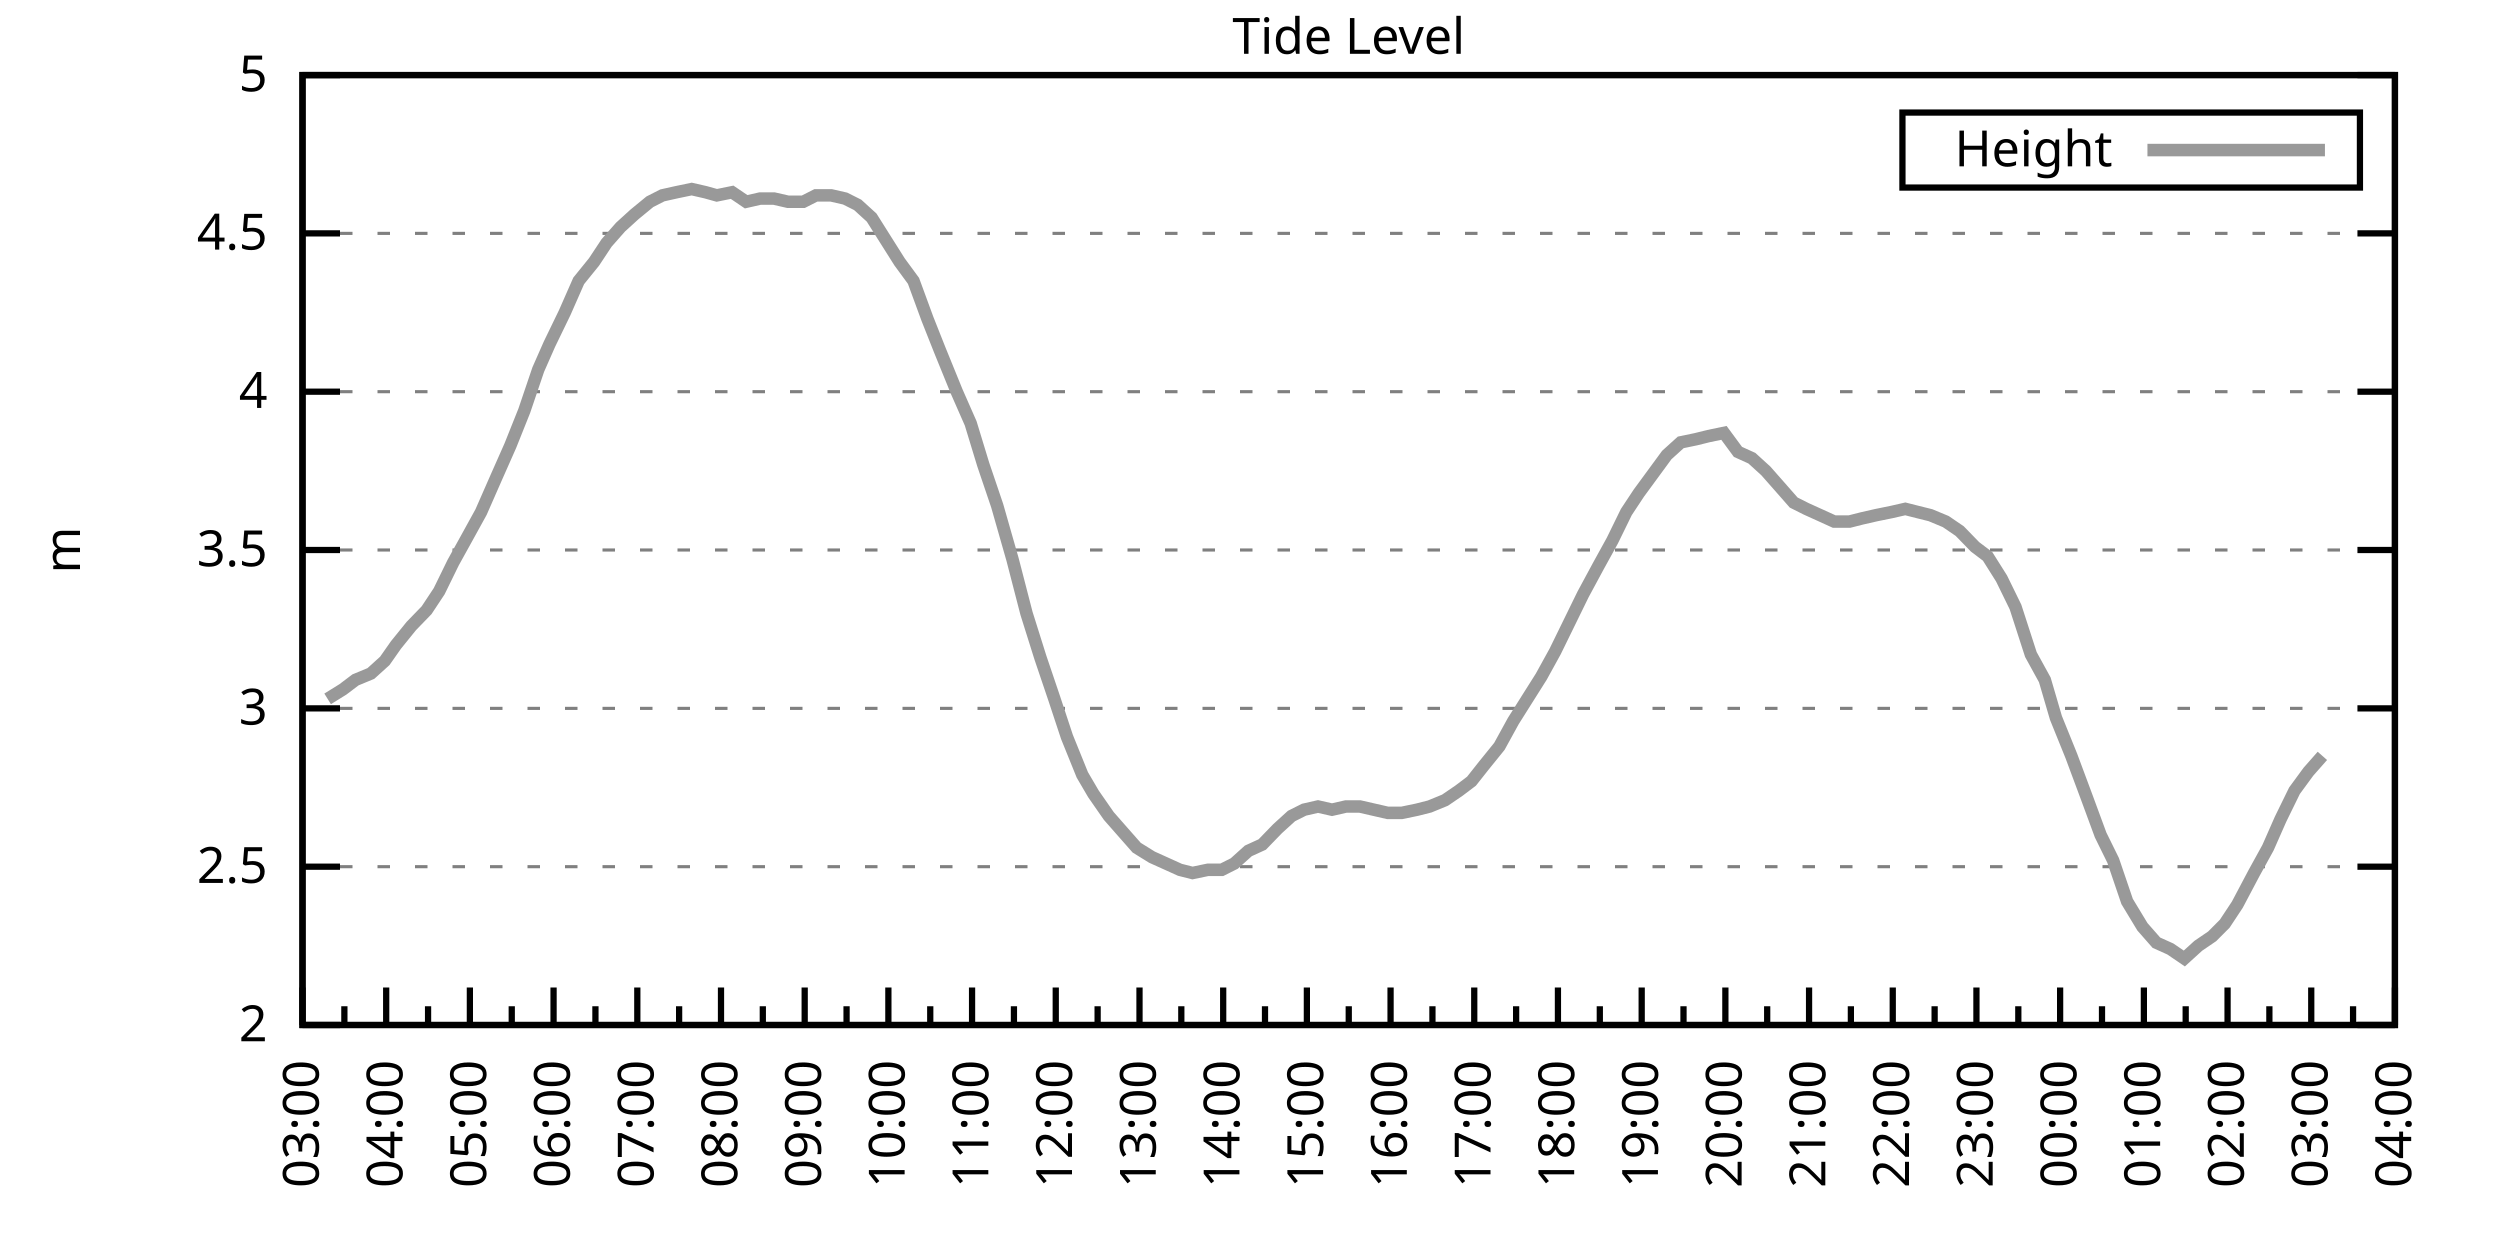
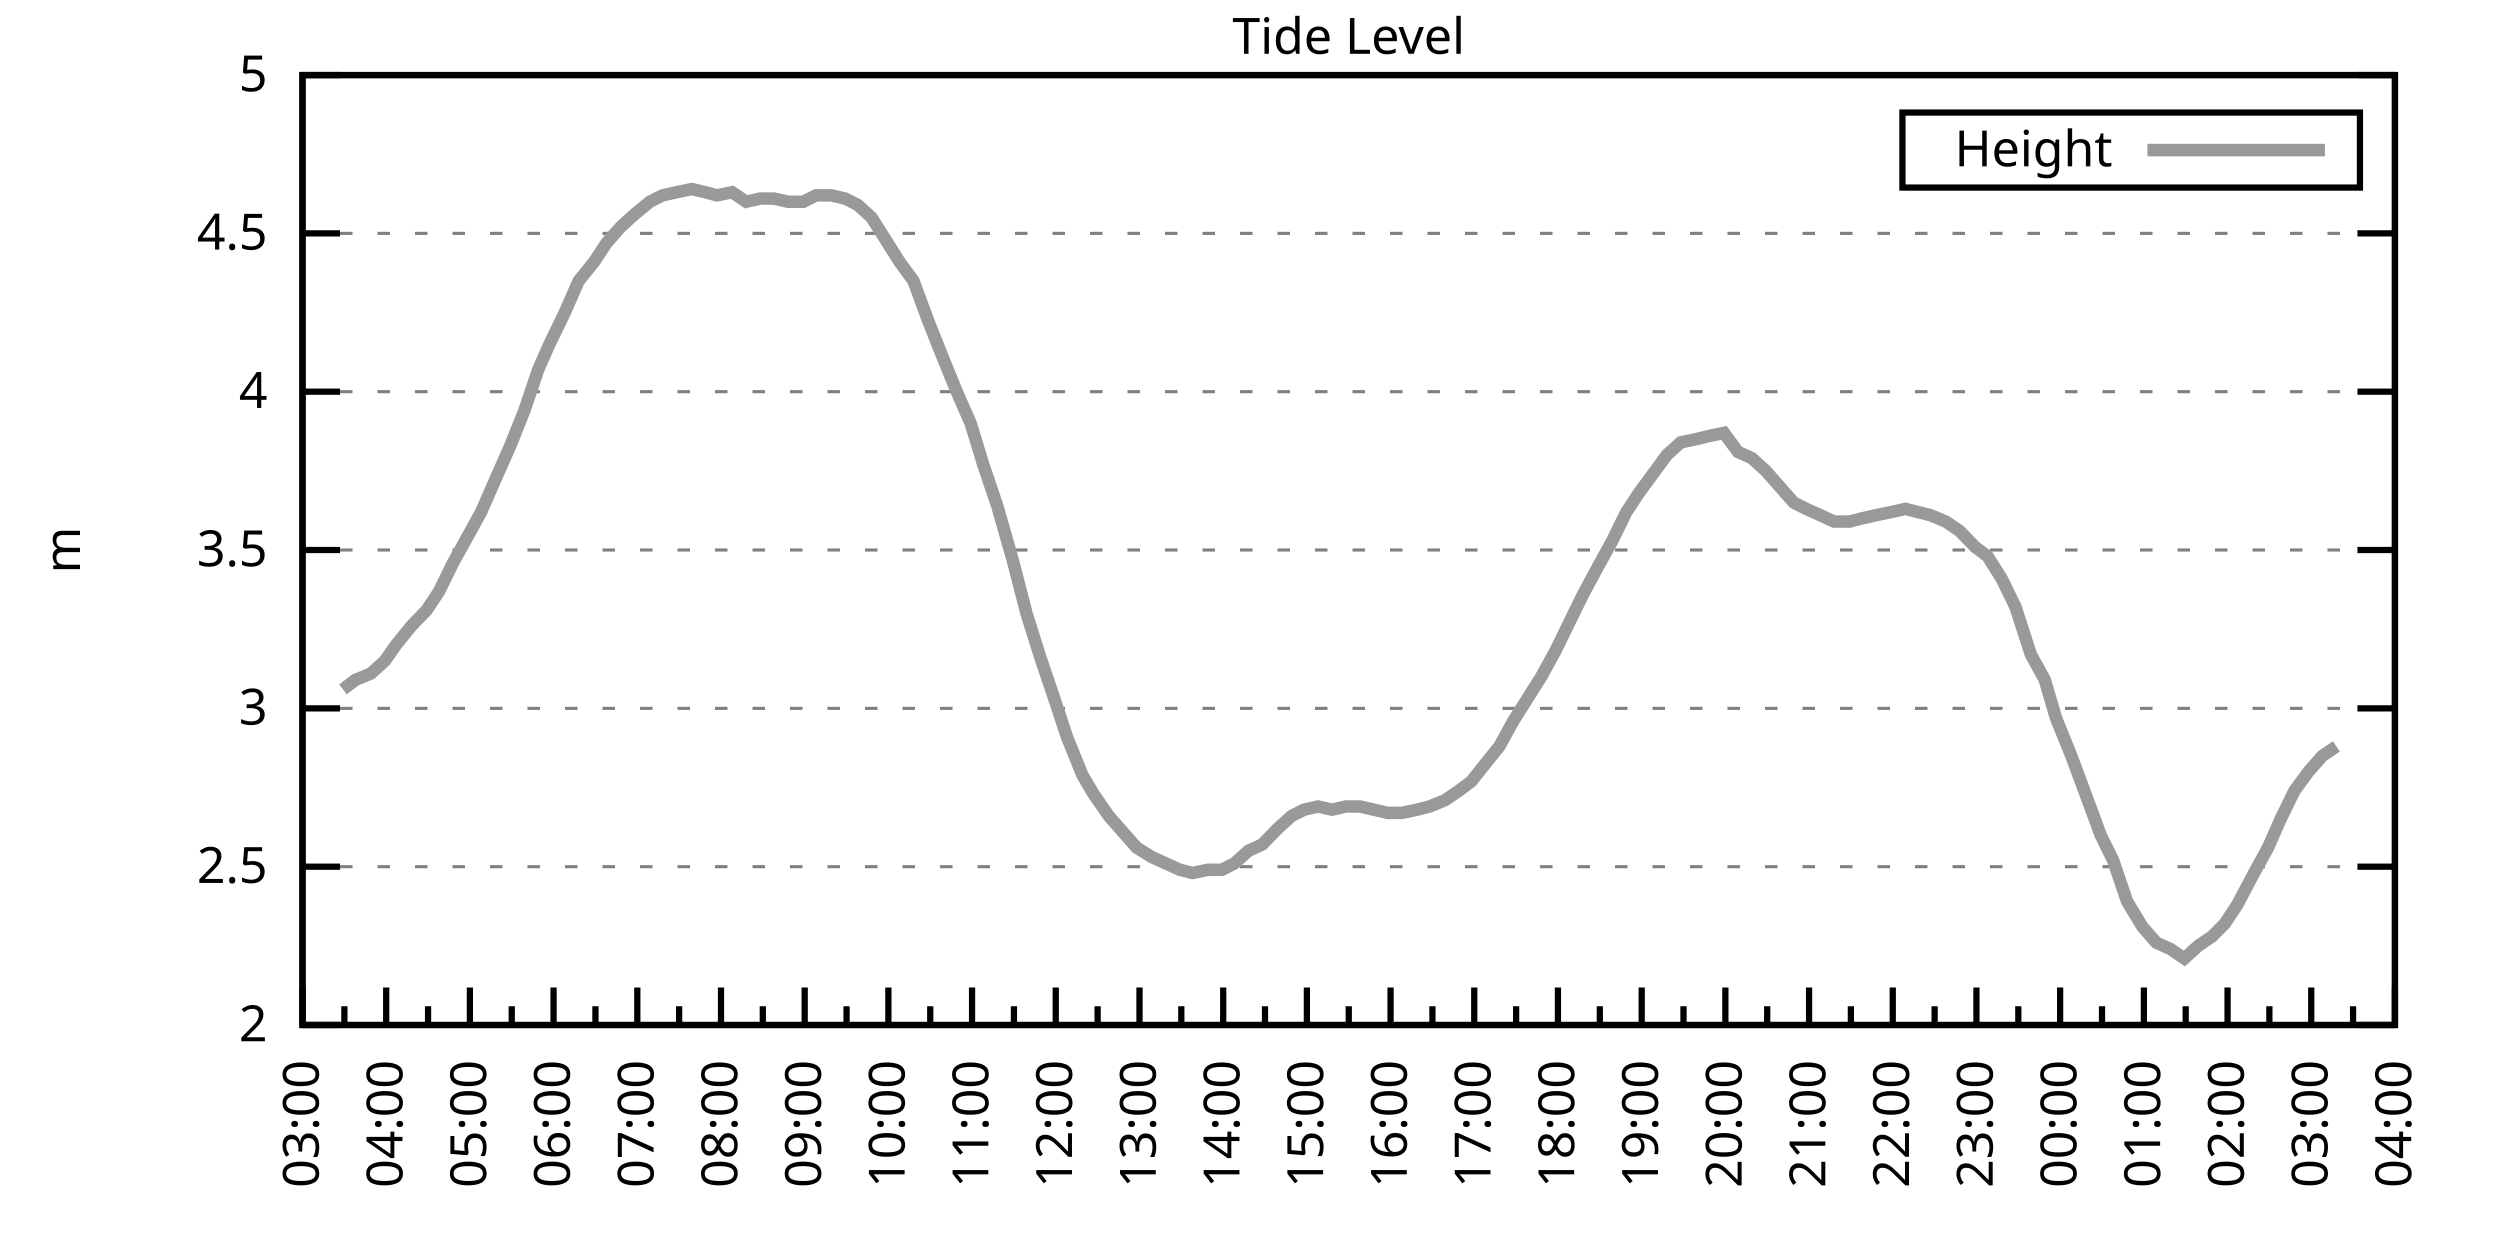
<svg xmlns="http://www.w3.org/2000/svg" xmlns:xlink="http://www.w3.org/1999/xlink" width="400" height="200" viewBox="0 0 400 200">
  <g id="gnuplot_canvas">
    <rect x="0" y="0" width="400" height="200" fill="none" />
    <defs>
      <circle id="gpDot" r="0.5" stroke-width="0.5" stroke="currentColor" />
      <path id="gpPt0" stroke-width="0.333" stroke="currentColor" d="M-1,0 h2 M0,-1 v2" />
      <path id="gpPt1" stroke-width="0.333" stroke="currentColor" d="M-1,-1 L1,1 M1,-1 L-1,1" />
      <path id="gpPt2" stroke-width="0.333" stroke="currentColor" d="M-1,0 L1,0 M0,-1 L0,1 M-1,-1 L1,1 M-1,1 L1,-1" />
      <rect id="gpPt3" stroke-width="0.333" stroke="currentColor" x="-1" y="-1" width="2" height="2" />
      <rect id="gpPt4" stroke-width="0.333" stroke="currentColor" fill="currentColor" x="-1" y="-1" width="2" height="2" />
      <circle id="gpPt5" stroke-width="0.333" stroke="currentColor" cx="0" cy="0" r="1" />
      <use xlink:href="#gpPt5" id="gpPt6" fill="currentColor" stroke="none" />
      <path id="gpPt7" stroke-width="0.333" stroke="currentColor" d="M0,-1.33 L-1.33,0.67 L1.33,0.67 z" />
      <use xlink:href="#gpPt7" id="gpPt8" fill="currentColor" stroke="none" />
      <use xlink:href="#gpPt7" id="gpPt9" stroke="currentColor" transform="rotate(180)" />
      <use xlink:href="#gpPt9" id="gpPt10" fill="currentColor" stroke="none" />
      <use xlink:href="#gpPt3" id="gpPt11" stroke="currentColor" transform="rotate(45)" />
      <use xlink:href="#gpPt11" id="gpPt12" fill="currentColor" stroke="none" />
      <path id="gpPt13" stroke-width="0.333" stroke="currentColor" d="M0,1.330 L1.265,0.411 L0.782,-1.067 L-0.782,-1.076 L-1.265,0.411 z" />
      <use xlink:href="#gpPt13" id="gpPt14" fill="currentColor" stroke="none" />
      <filter id="textbox" filterUnits="objectBoundingBox" x="0" y="0" height="1" width="1">
        <feFlood flood-color="white" flood-opacity="1" result="bgnd" />
        <feComposite in="SourceGraphic" in2="bgnd" operator="atop" />
      </filter>
      <filter id="greybox" filterUnits="objectBoundingBox" x="0" y="0" height="1" width="1">
        <feFlood flood-color="lightgrey" flood-opacity="1" result="grey" />
        <feComposite in="SourceGraphic" in2="grey" operator="atop" />
      </filter>
    </defs>
    <g fill="none" color="white" stroke="currentColor" stroke-width="1.00" stroke-linecap="butt" stroke-linejoin="miter">
</g>
    <g fill="none" color="black" stroke="currentColor" stroke-width="1.00" stroke-linecap="butt" stroke-linejoin="miter">
      <g stroke="none" shape-rendering="crispEdges">
        <polygon fill="rgb(255, 255, 255)" points="48.40,164.00 383.18,164.00 383.18,12.02 48.40,12.02 " />
      </g>
    </g>
    <g fill="none" color="black" stroke="currentColor" stroke-width="1.00" stroke-linecap="butt" stroke-linejoin="miter">
</g>
    <g fill="none" color="black" stroke="black" stroke-width="0.50" stroke-linecap="butt" stroke-linejoin="miter">
</g>
    <g fill="none" color="gray" stroke="currentColor" stroke-width="0.50" stroke-linecap="butt" stroke-linejoin="miter">
      <path stroke="gray" stroke-dasharray="2,4" class="gridline" d="M48.40,164.00 L383.19,164.00  " />
    </g>
    <g fill="none" color="gray" stroke="gray" stroke-width="1.00" stroke-linecap="butt" stroke-linejoin="miter">
</g>
    <g fill="none" color="black" stroke="currentColor" stroke-width="1.00" stroke-linecap="butt" stroke-linejoin="miter">
      <path stroke="black" d="M48.40,164.00 L54.40,164.00 M383.19,164.00 L377.19,164.00  " />
      <g transform="translate(42.80,166.60)" stroke="none" fill="black" font-family="Sans" font-size="8.00" text-anchor="end">
        <text>
          <tspan font-family="Sans"> 2</tspan>
        </text>
      </g>
    </g>
    <g fill="none" color="black" stroke="currentColor" stroke-width="1.00" stroke-linecap="butt" stroke-linejoin="miter">
</g>
    <g fill="none" color="black" stroke="black" stroke-width="0.50" stroke-linecap="butt" stroke-linejoin="miter">
</g>
    <g fill="none" color="gray" stroke="currentColor" stroke-width="0.50" stroke-linecap="butt" stroke-linejoin="miter">
      <path stroke="gray" stroke-dasharray="2,4" class="gridline" d="M48.40,138.67 L383.19,138.67  " />
    </g>
    <g fill="none" color="gray" stroke="gray" stroke-width="1.00" stroke-linecap="butt" stroke-linejoin="miter">
</g>
    <g fill="none" color="black" stroke="currentColor" stroke-width="1.00" stroke-linecap="butt" stroke-linejoin="miter">
      <path stroke="black" d="M48.40,138.67 L54.40,138.67 M383.19,138.67 L377.19,138.67  " />
      <g transform="translate(42.80,141.27)" stroke="none" fill="black" font-family="Sans" font-size="8.00" text-anchor="end">
        <text>
          <tspan font-family="Sans"> 2.5</tspan>
        </text>
      </g>
    </g>
    <g fill="none" color="black" stroke="currentColor" stroke-width="1.00" stroke-linecap="butt" stroke-linejoin="miter">
</g>
    <g fill="none" color="black" stroke="black" stroke-width="0.50" stroke-linecap="butt" stroke-linejoin="miter">
</g>
    <g fill="none" color="gray" stroke="currentColor" stroke-width="0.50" stroke-linecap="butt" stroke-linejoin="miter">
      <path stroke="gray" stroke-dasharray="2,4" class="gridline" d="M48.40,113.34 L383.19,113.34  " />
    </g>
    <g fill="none" color="gray" stroke="gray" stroke-width="1.00" stroke-linecap="butt" stroke-linejoin="miter">
</g>
    <g fill="none" color="black" stroke="currentColor" stroke-width="1.00" stroke-linecap="butt" stroke-linejoin="miter">
      <path stroke="black" d="M48.40,113.34 L54.40,113.34 M383.19,113.34 L377.19,113.34  " />
      <g transform="translate(42.80,115.94)" stroke="none" fill="black" font-family="Sans" font-size="8.00" text-anchor="end">
        <text>
          <tspan font-family="Sans"> 3</tspan>
        </text>
      </g>
    </g>
    <g fill="none" color="black" stroke="currentColor" stroke-width="1.00" stroke-linecap="butt" stroke-linejoin="miter">
</g>
    <g fill="none" color="black" stroke="black" stroke-width="0.50" stroke-linecap="butt" stroke-linejoin="miter">
</g>
    <g fill="none" color="gray" stroke="currentColor" stroke-width="0.50" stroke-linecap="butt" stroke-linejoin="miter">
      <path stroke="gray" stroke-dasharray="2,4" class="gridline" d="M48.40,88.00 L383.19,88.00  " />
    </g>
    <g fill="none" color="gray" stroke="gray" stroke-width="1.00" stroke-linecap="butt" stroke-linejoin="miter">
</g>
    <g fill="none" color="black" stroke="currentColor" stroke-width="1.00" stroke-linecap="butt" stroke-linejoin="miter">
      <path stroke="black" d="M48.40,88.00 L54.40,88.00 M383.19,88.00 L377.19,88.00  " />
      <g transform="translate(42.80,90.60)" stroke="none" fill="black" font-family="Sans" font-size="8.00" text-anchor="end">
        <text>
          <tspan font-family="Sans"> 3.5</tspan>
        </text>
      </g>
    </g>
    <g fill="none" color="black" stroke="currentColor" stroke-width="1.00" stroke-linecap="butt" stroke-linejoin="miter">
</g>
    <g fill="none" color="black" stroke="black" stroke-width="0.50" stroke-linecap="butt" stroke-linejoin="miter">
</g>
    <g fill="none" color="gray" stroke="currentColor" stroke-width="0.50" stroke-linecap="butt" stroke-linejoin="miter">
      <path stroke="gray" stroke-dasharray="2,4" class="gridline" d="M48.40,62.67 L383.19,62.67  " />
    </g>
    <g fill="none" color="gray" stroke="gray" stroke-width="1.00" stroke-linecap="butt" stroke-linejoin="miter">
</g>
    <g fill="none" color="black" stroke="currentColor" stroke-width="1.00" stroke-linecap="butt" stroke-linejoin="miter">
      <path stroke="black" d="M48.40,62.67 L54.40,62.67 M383.19,62.67 L377.19,62.67  " />
      <g transform="translate(42.80,65.27)" stroke="none" fill="black" font-family="Sans" font-size="8.00" text-anchor="end">
        <text>
          <tspan font-family="Sans"> 4</tspan>
        </text>
      </g>
    </g>
    <g fill="none" color="black" stroke="currentColor" stroke-width="1.00" stroke-linecap="butt" stroke-linejoin="miter">
</g>
    <g fill="none" color="black" stroke="black" stroke-width="0.50" stroke-linecap="butt" stroke-linejoin="miter">
</g>
    <g fill="none" color="gray" stroke="currentColor" stroke-width="0.50" stroke-linecap="butt" stroke-linejoin="miter">
      <path stroke="gray" stroke-dasharray="2,4" class="gridline" d="M48.40,37.34 L383.19,37.34  " />
    </g>
    <g fill="none" color="gray" stroke="gray" stroke-width="1.00" stroke-linecap="butt" stroke-linejoin="miter">
</g>
    <g fill="none" color="black" stroke="currentColor" stroke-width="1.00" stroke-linecap="butt" stroke-linejoin="miter">
      <path stroke="black" d="M48.40,37.34 L54.40,37.34 M383.19,37.34 L377.19,37.34  " />
      <g transform="translate(42.80,39.94)" stroke="none" fill="black" font-family="Sans" font-size="8.00" text-anchor="end">
        <text>
          <tspan font-family="Sans"> 4.5</tspan>
        </text>
      </g>
    </g>
    <g fill="none" color="black" stroke="currentColor" stroke-width="1.00" stroke-linecap="butt" stroke-linejoin="miter">
</g>
    <g fill="none" color="black" stroke="black" stroke-width="0.50" stroke-linecap="butt" stroke-linejoin="miter">
</g>
    <g fill="none" color="gray" stroke="currentColor" stroke-width="0.50" stroke-linecap="butt" stroke-linejoin="miter">
      <path stroke="gray" stroke-dasharray="2,4" class="gridline" d="M48.40,12.01 L383.19,12.01  " />
    </g>
    <g fill="none" color="gray" stroke="gray" stroke-width="1.00" stroke-linecap="butt" stroke-linejoin="miter">
</g>
    <g fill="none" color="black" stroke="currentColor" stroke-width="1.00" stroke-linecap="butt" stroke-linejoin="miter">
      <path stroke="black" d="M48.40,12.01 L54.40,12.01 M383.19,12.01 L377.19,12.01  " />
      <g transform="translate(42.80,14.61)" stroke="none" fill="black" font-family="Sans" font-size="8.00" text-anchor="end">
        <text>
          <tspan font-family="Sans"> 5</tspan>
        </text>
      </g>
    </g>
    <g fill="none" color="black" stroke="currentColor" stroke-width="1.00" stroke-linecap="butt" stroke-linejoin="miter">
      <path stroke="black" d="M48.40,164.00 L48.40,158.00  " />
      <g transform="translate(51.00,169.60) rotate(270)" stroke="none" fill="black" font-family="Sans" font-size="8.00" text-anchor="end">
        <text>
          <tspan font-family="Sans">03:00</tspan>
        </text>
      </g>
    </g>
    <g fill="none" color="black" stroke="currentColor" stroke-width="1.00" stroke-linecap="butt" stroke-linejoin="miter">
      <path stroke="black" d="M55.10,164.00 L55.10,161.00 M61.79,164.00 L61.79,158.00  " />
      <g transform="translate(64.39,169.60) rotate(270)" stroke="none" fill="black" font-family="Sans" font-size="8.00" text-anchor="end">
        <text>
          <tspan font-family="Sans">04:00</tspan>
        </text>
      </g>
    </g>
    <g fill="none" color="black" stroke="currentColor" stroke-width="1.00" stroke-linecap="butt" stroke-linejoin="miter">
      <path stroke="black" d="M68.49,164.00 L68.49,161.00 M75.18,164.00 L75.18,158.00  " />
      <g transform="translate(77.78,169.60) rotate(270)" stroke="none" fill="black" font-family="Sans" font-size="8.00" text-anchor="end">
        <text>
          <tspan font-family="Sans">05:00</tspan>
        </text>
      </g>
    </g>
    <g fill="none" color="black" stroke="currentColor" stroke-width="1.00" stroke-linecap="butt" stroke-linejoin="miter">
      <path stroke="black" d="M81.88,164.00 L81.88,161.00 M88.57,164.00 L88.57,158.00  " />
      <g transform="translate(91.17,169.60) rotate(270)" stroke="none" fill="black" font-family="Sans" font-size="8.00" text-anchor="end">
        <text>
          <tspan font-family="Sans">06:00</tspan>
        </text>
      </g>
    </g>
    <g fill="none" color="black" stroke="currentColor" stroke-width="1.00" stroke-linecap="butt" stroke-linejoin="miter">
      <path stroke="black" d="M95.27,164.00 L95.27,161.00 M101.97,164.00 L101.97,158.00  " />
      <g transform="translate(104.57,169.60) rotate(270)" stroke="none" fill="black" font-family="Sans" font-size="8.00" text-anchor="end">
        <text>
          <tspan font-family="Sans">07:00</tspan>
        </text>
      </g>
    </g>
    <g fill="none" color="black" stroke="currentColor" stroke-width="1.00" stroke-linecap="butt" stroke-linejoin="miter">
      <path stroke="black" d="M108.66,164.00 L108.66,161.00 M115.36,164.00 L115.36,158.00  " />
      <g transform="translate(117.96,169.60) rotate(270)" stroke="none" fill="black" font-family="Sans" font-size="8.00" text-anchor="end">
        <text>
          <tspan font-family="Sans">08:00</tspan>
        </text>
      </g>
    </g>
    <g fill="none" color="black" stroke="currentColor" stroke-width="1.00" stroke-linecap="butt" stroke-linejoin="miter">
      <path stroke="black" d="M122.05,164.00 L122.05,161.00 M128.75,164.00 L128.75,158.00  " />
      <g transform="translate(131.35,169.60) rotate(270)" stroke="none" fill="black" font-family="Sans" font-size="8.00" text-anchor="end">
        <text>
          <tspan font-family="Sans">09:00</tspan>
        </text>
      </g>
    </g>
    <g fill="none" color="black" stroke="currentColor" stroke-width="1.00" stroke-linecap="butt" stroke-linejoin="miter">
      <path stroke="black" d="M135.45,164.00 L135.45,161.00 M142.14,164.00 L142.14,158.00  " />
      <g transform="translate(144.74,169.60) rotate(270)" stroke="none" fill="black" font-family="Sans" font-size="8.00" text-anchor="end">
        <text>
          <tspan font-family="Sans">10:00</tspan>
        </text>
      </g>
    </g>
    <g fill="none" color="black" stroke="currentColor" stroke-width="1.00" stroke-linecap="butt" stroke-linejoin="miter">
      <path stroke="black" d="M148.84,164.00 L148.84,161.00 M155.53,164.00 L155.53,158.00  " />
      <g transform="translate(158.13,169.60) rotate(270)" stroke="none" fill="black" font-family="Sans" font-size="8.00" text-anchor="end">
        <text>
          <tspan font-family="Sans">11:00</tspan>
        </text>
      </g>
    </g>
    <g fill="none" color="black" stroke="currentColor" stroke-width="1.00" stroke-linecap="butt" stroke-linejoin="miter">
      <path stroke="black" d="M162.23,164.00 L162.23,161.00 M168.92,164.00 L168.92,158.00  " />
      <g transform="translate(171.52,169.60) rotate(270)" stroke="none" fill="black" font-family="Sans" font-size="8.00" text-anchor="end">
        <text>
          <tspan font-family="Sans">12:00</tspan>
        </text>
      </g>
    </g>
    <g fill="none" color="black" stroke="currentColor" stroke-width="1.00" stroke-linecap="butt" stroke-linejoin="miter">
      <path stroke="black" d="M175.62,164.00 L175.62,161.00 M182.32,164.00 L182.32,158.00  " />
      <g transform="translate(184.92,169.60) rotate(270)" stroke="none" fill="black" font-family="Sans" font-size="8.00" text-anchor="end">
        <text>
          <tspan font-family="Sans">13:00</tspan>
        </text>
      </g>
    </g>
    <g fill="none" color="black" stroke="currentColor" stroke-width="1.00" stroke-linecap="butt" stroke-linejoin="miter">
      <path stroke="black" d="M189.01,164.00 L189.01,161.00 M195.71,164.00 L195.71,158.00  " />
      <g transform="translate(198.31,169.60) rotate(270)" stroke="none" fill="black" font-family="Sans" font-size="8.00" text-anchor="end">
        <text>
          <tspan font-family="Sans">14:00</tspan>
        </text>
      </g>
    </g>
    <g fill="none" color="black" stroke="currentColor" stroke-width="1.00" stroke-linecap="butt" stroke-linejoin="miter">
      <path stroke="black" d="M202.40,164.00 L202.40,161.00 M209.10,164.00 L209.10,158.00  " />
      <g transform="translate(211.70,169.60) rotate(270)" stroke="none" fill="black" font-family="Sans" font-size="8.00" text-anchor="end">
        <text>
          <tspan font-family="Sans">15:00</tspan>
        </text>
      </g>
    </g>
    <g fill="none" color="black" stroke="currentColor" stroke-width="1.00" stroke-linecap="butt" stroke-linejoin="miter">
      <path stroke="black" d="M215.80,164.00 L215.80,161.00 M222.49,164.00 L222.49,158.00  " />
      <g transform="translate(225.09,169.60) rotate(270)" stroke="none" fill="black" font-family="Sans" font-size="8.00" text-anchor="end">
        <text>
          <tspan font-family="Sans">16:00</tspan>
        </text>
      </g>
    </g>
    <g fill="none" color="black" stroke="currentColor" stroke-width="1.00" stroke-linecap="butt" stroke-linejoin="miter">
      <path stroke="black" d="M229.19,164.00 L229.19,161.00 M235.88,164.00 L235.88,158.00  " />
      <g transform="translate(238.48,169.60) rotate(270)" stroke="none" fill="black" font-family="Sans" font-size="8.00" text-anchor="end">
        <text>
          <tspan font-family="Sans">17:00</tspan>
        </text>
      </g>
    </g>
    <g fill="none" color="black" stroke="currentColor" stroke-width="1.00" stroke-linecap="butt" stroke-linejoin="miter">
      <path stroke="black" d="M242.58,164.00 L242.58,161.00 M249.27,164.00 L249.27,158.00  " />
      <g transform="translate(251.87,169.60) rotate(270)" stroke="none" fill="black" font-family="Sans" font-size="8.00" text-anchor="end">
        <text>
          <tspan font-family="Sans">18:00</tspan>
        </text>
      </g>
    </g>
    <g fill="none" color="black" stroke="currentColor" stroke-width="1.00" stroke-linecap="butt" stroke-linejoin="miter">
      <path stroke="black" d="M255.97,164.00 L255.97,161.00 M262.67,164.00 L262.67,158.00  " />
      <g transform="translate(265.27,169.60) rotate(270)" stroke="none" fill="black" font-family="Sans" font-size="8.00" text-anchor="end">
        <text>
          <tspan font-family="Sans">19:00</tspan>
        </text>
      </g>
    </g>
    <g fill="none" color="black" stroke="currentColor" stroke-width="1.00" stroke-linecap="butt" stroke-linejoin="miter">
      <path stroke="black" d="M269.36,164.00 L269.36,161.00 M276.06,164.00 L276.06,158.00  " />
      <g transform="translate(278.66,169.60) rotate(270)" stroke="none" fill="black" font-family="Sans" font-size="8.00" text-anchor="end">
        <text>
          <tspan font-family="Sans">20:00</tspan>
        </text>
      </g>
    </g>
    <g fill="none" color="black" stroke="currentColor" stroke-width="1.00" stroke-linecap="butt" stroke-linejoin="miter">
      <path stroke="black" d="M282.75,164.00 L282.75,161.00 M289.45,164.00 L289.45,158.00  " />
      <g transform="translate(292.05,169.60) rotate(270)" stroke="none" fill="black" font-family="Sans" font-size="8.00" text-anchor="end">
        <text>
          <tspan font-family="Sans">21:00</tspan>
        </text>
      </g>
    </g>
    <g fill="none" color="black" stroke="currentColor" stroke-width="1.00" stroke-linecap="butt" stroke-linejoin="miter">
      <path stroke="black" d="M296.14,164.00 L296.14,161.00 M302.84,164.00 L302.84,158.00  " />
      <g transform="translate(305.44,169.60) rotate(270)" stroke="none" fill="black" font-family="Sans" font-size="8.00" text-anchor="end">
        <text>
          <tspan font-family="Sans">22:00</tspan>
        </text>
      </g>
    </g>
    <g fill="none" color="black" stroke="currentColor" stroke-width="1.00" stroke-linecap="butt" stroke-linejoin="miter">
      <path stroke="black" d="M309.54,164.00 L309.54,161.00 M316.23,164.00 L316.23,158.00  " />
      <g transform="translate(318.83,169.60) rotate(270)" stroke="none" fill="black" font-family="Sans" font-size="8.00" text-anchor="end">
        <text>
          <tspan font-family="Sans">23:00</tspan>
        </text>
      </g>
    </g>
    <g fill="none" color="black" stroke="currentColor" stroke-width="1.00" stroke-linecap="butt" stroke-linejoin="miter">
      <path stroke="black" d="M322.93,164.00 L322.93,161.00 M329.62,164.00 L329.62,158.00  " />
      <g transform="translate(332.22,169.60) rotate(270)" stroke="none" fill="black" font-family="Sans" font-size="8.00" text-anchor="end">
        <text>
          <tspan font-family="Sans">00:00</tspan>
        </text>
      </g>
    </g>
    <g fill="none" color="black" stroke="currentColor" stroke-width="1.00" stroke-linecap="butt" stroke-linejoin="miter">
      <path stroke="black" d="M336.32,164.00 L336.32,161.00 M343.02,164.00 L343.02,158.00  " />
      <g transform="translate(345.62,169.60) rotate(270)" stroke="none" fill="black" font-family="Sans" font-size="8.00" text-anchor="end">
        <text>
          <tspan font-family="Sans">01:00</tspan>
        </text>
      </g>
    </g>
    <g fill="none" color="black" stroke="currentColor" stroke-width="1.00" stroke-linecap="butt" stroke-linejoin="miter">
      <path stroke="black" d="M349.71,164.00 L349.71,161.00 M356.41,164.00 L356.41,158.00  " />
      <g transform="translate(359.01,169.60) rotate(270)" stroke="none" fill="black" font-family="Sans" font-size="8.00" text-anchor="end">
        <text>
          <tspan font-family="Sans">02:00</tspan>
        </text>
      </g>
    </g>
    <g fill="none" color="black" stroke="currentColor" stroke-width="1.00" stroke-linecap="butt" stroke-linejoin="miter">
      <path stroke="black" d="M363.10,164.00 L363.10,161.00 M369.80,164.00 L369.80,158.00  " />
      <g transform="translate(372.40,169.60) rotate(270)" stroke="none" fill="black" font-family="Sans" font-size="8.00" text-anchor="end">
        <text>
          <tspan font-family="Sans">03:00</tspan>
        </text>
      </g>
    </g>
    <g fill="none" color="black" stroke="currentColor" stroke-width="1.00" stroke-linecap="butt" stroke-linejoin="miter">
      <path stroke="black" d="M376.49,164.00 L376.49,161.00 M383.19,164.00 L383.19,158.00  " />
      <g transform="translate(385.79,169.60) rotate(270)" stroke="none" fill="black" font-family="Sans" font-size="8.00" text-anchor="end">
        <text>
          <tspan font-family="Sans">04:00</tspan>
        </text>
      </g>
    </g>
    <g fill="none" color="black" stroke="currentColor" stroke-width="1.00" stroke-linecap="butt" stroke-linejoin="miter">
</g>
    <g fill="none" color="black" stroke="currentColor" stroke-width="1.00" stroke-linecap="butt" stroke-linejoin="miter">
      <path stroke="black" d="M48.40,12.01 L48.40,164.00 L383.19,164.00 L383.19,12.01 L48.40,12.01 Z  " />
    </g>
    <g fill="none" color="black" stroke="currentColor" stroke-width="1.00" stroke-linecap="butt" stroke-linejoin="miter">
      <g transform="translate(12.80,88.01) rotate(270)" stroke="none" fill="black" font-family="Sans" font-size="8.00" text-anchor="middle">
        <text>
          <tspan font-family="Sans">m</tspan>
        </text>
      </g>
    </g>
    <g fill="none" color="black" stroke="currentColor" stroke-width="1.00" stroke-linecap="butt" stroke-linejoin="miter">
</g>
    <g fill="none" color="black" stroke="currentColor" stroke-width="1.00" stroke-linecap="butt" stroke-linejoin="miter">
      <path stroke="black" d="M304.39,30.01 L304.39,18.01 L377.59,18.01 L377.59,30.01 L304.39,30.01 Z  " />
    </g>
    <g id="Tide_level_plot_1">
      <g fill="none" color="white" stroke="black" stroke-width="2.00" stroke-linecap="butt" stroke-linejoin="miter">
</g>
      <g fill="none" color="black" stroke="currentColor" stroke-width="2.00" stroke-linecap="butt" stroke-linejoin="miter">
        <g transform="translate(337.99,26.61)" stroke="none" fill="black" font-family="Sans" font-size="8.00" text-anchor="end">
          <text>
            <tspan font-family="Sans">Height</tspan>
          </text>
        </g>
      </g>
      <g fill="none" color="black" stroke="currentColor" stroke-width="2.00" stroke-linecap="butt" stroke-linejoin="miter">
-         <path stroke="rgb(153, 153, 153)" d="M343.59,24.01 L371.99,24.01 M52.42,111.82 L54.87,110.30 L56.88,108.78 L59.34,107.76 L61.57,105.74 L63.35,103.20   L65.81,100.16 L68.26,97.63 L70.27,94.59 L72.50,90.03 L74.74,85.98 L76.97,81.93 L79.42,76.35 L81.66,71.29   L83.89,65.71 L86.12,59.13 L87.91,55.07 L90.36,50.01 L92.59,44.94 L95.05,41.90 L97.06,38.86 L99.29,36.33   L101.52,34.30 L103.98,32.28 L105.98,31.26 L108.22,30.76 L110.67,30.25 L112.90,30.76 L114.69,31.26 L117.14,30.76   L119.38,32.28 L121.61,31.77 L123.84,31.77 L126.07,32.28 L128.53,32.28 L130.54,31.26 L132.99,31.26 L135.22,31.77   L137.23,32.78 L139.46,34.81 L141.69,38.35 L143.93,41.90 L146.16,44.94 L148.39,51.02 L150.40,56.09 L153.08,62.67   L155.31,67.74 L157.32,74.33 L159.55,80.91 L162.01,89.52 L164.24,98.14 L166.47,105.23 L168.70,111.82 L170.71,117.90   L173.17,123.98 L174.95,127.02 L177.41,130.56 L179.64,133.10 L181.87,135.63 L184.32,137.15 L186.56,138.16 L188.79,139.17   L190.80,139.68 L193.25,139.17 L195.48,139.17 L197.49,138.16 L199.73,136.14 L201.96,135.12 L204.41,132.59 L206.64,130.56   L208.65,129.55 L210.88,129.04 L213.12,129.55 L215.35,129.04 L217.58,129.04 L219.81,129.55 L222.04,130.06 L224.28,130.06   L226.73,129.55 L228.74,129.04 L231.20,128.03 L233.43,126.51 L235.44,124.99 L237.44,122.46 L239.90,119.42 L242.13,115.36   L244.36,111.82 L246.60,108.27 L248.83,104.22 L251.06,99.66 L253.29,95.10 L255.75,90.54 L257.98,86.49 L260.21,81.93   L262.22,78.89 L264.45,75.85 L266.68,72.81 L268.92,70.78 L271.37,70.27 L273.38,69.77 L275.83,69.26 L278.07,72.30   L280.30,73.31 L282.53,75.34 L284.76,77.87 L286.99,80.41 L289.00,81.42 L291.23,82.43 L293.47,83.45 L295.92,83.45   L297.93,82.94 L300.16,82.43 L302.62,81.93 L304.85,81.42 L306.86,81.93 L308.87,82.43 L311.32,83.45 L313.55,84.97   L316.01,87.50 L318.02,89.02 L320.25,92.56 L322.48,97.12 L324.94,104.72 L327.17,108.78 L328.95,114.86 L331.41,120.94   L333.86,127.52 L336.10,133.60 L338.10,137.66 L340.34,144.24 L342.79,148.29 L345.02,150.83 L347.26,151.84 L349.49,153.36   L351.72,151.33 L353.95,149.81 L355.96,147.79 L357.97,144.75 L360.65,139.68 L362.88,135.63 L364.89,131.07 L367.12,126.51   L369.35,123.47 L371.58,120.94  " />
+         <path stroke="rgb(153, 153, 153)" d="M343.59,24.01 L371.99,24.01 M54.87,110.30 L56.88,108.78 L59.34,107.76 L61.57,105.74 L63.35,103.20 L65.81,100.16   L68.26,97.63 L70.27,94.59 L72.50,90.03 L74.74,85.98 L76.97,81.93 L79.42,76.35 L81.66,71.29 L83.89,65.71   L86.12,59.13 L87.91,55.07 L90.36,50.01 L92.59,44.94 L95.05,41.90 L97.06,38.86 L99.29,36.33 L101.52,34.30   L103.98,32.28 L105.98,31.26 L108.22,30.76 L110.67,30.25 L112.90,30.76 L114.69,31.26 L117.14,30.76 L119.38,32.28   L121.61,31.77 L123.84,31.77 L126.07,32.28 L128.53,32.28 L130.54,31.26 L132.99,31.26 L135.22,31.77 L137.23,32.78   L139.46,34.81 L141.69,38.35 L143.93,41.90 L146.16,44.94 L148.39,51.02 L150.40,56.09 L153.08,62.67 L155.31,67.74   L157.32,74.33 L159.55,80.91 L162.01,89.52 L164.24,98.14 L166.47,105.23 L168.70,111.82 L170.71,117.90 L173.17,123.98   L174.95,127.02 L177.41,130.56 L179.64,133.10 L181.87,135.63 L184.32,137.15 L186.56,138.16 L188.79,139.17 L190.80,139.68   L193.25,139.17 L195.48,139.17 L197.49,138.16 L199.73,136.14 L201.96,135.12 L204.41,132.59 L206.64,130.56 L208.65,129.55   L210.88,129.04 L213.12,129.55 L215.35,129.04 L217.58,129.04 L219.81,129.55 L222.04,130.06 L224.28,130.06 L226.73,129.55   L228.74,129.04 L231.20,128.03 L233.43,126.51 L235.44,124.99 L237.44,122.46 L239.90,119.42 L242.13,115.36 L244.36,111.82   L246.60,108.27 L248.83,104.22 L251.06,99.66 L253.29,95.10 L255.75,90.54 L257.98,86.49 L260.21,81.93 L262.22,78.89   L264.45,75.85 L266.68,72.81 L268.92,70.78 L271.37,70.27 L273.38,69.77 L275.83,69.26 L278.07,72.30 L280.30,73.31   L282.53,75.34 L284.76,77.87 L286.99,80.41 L289.00,81.42 L291.23,82.43 L293.47,83.45 L295.92,83.45 L297.93,82.94   L300.16,82.43 L302.62,81.93 L304.85,81.42 L306.86,81.93 L308.87,82.43 L311.32,83.45 L313.55,84.97 L316.01,87.50   L318.02,89.02 L320.25,92.56 L322.48,97.12 L324.94,104.72 L327.17,108.78 L328.95,114.86 L331.41,120.94 L333.86,127.52   L336.10,133.60 L338.10,137.66 L340.34,144.24 L342.79,148.29 L345.02,150.83 L347.26,151.84 L349.49,153.36 L351.72,151.33   L353.95,149.81 L355.96,147.79 L357.97,144.75 L360.65,139.68 L362.88,135.63 L364.89,131.07 L367.12,126.51 L369.35,123.47   L371.58,120.94 L373.82,119.42  " />
      </g>
    </g>
    <g fill="none" color="black" stroke="currentColor" stroke-width="2.00" stroke-linecap="butt" stroke-linejoin="miter">
</g>
    <g fill="none" color="black" stroke="black" stroke-width="1.00" stroke-linecap="butt" stroke-linejoin="miter">
</g>
    <g fill="none" color="black" stroke="currentColor" stroke-width="1.00" stroke-linecap="butt" stroke-linejoin="miter">
      <path stroke="black" d="M48.40,12.01 L48.40,164.00 L383.19,164.00 L383.19,12.01 L48.40,12.01 Z  " />
    </g>
    <g fill="none" color="black" stroke="currentColor" stroke-width="1.00" stroke-linecap="butt" stroke-linejoin="miter">
      <g transform="translate(215.79,8.61)" stroke="none" fill="black" font-family="Sans" font-size="8.00" text-anchor="middle">
        <text>
          <tspan font-family="Sans">Tide Level</tspan>
        </text>
      </g>
    </g>
    <g fill="none" color="black" stroke="currentColor" stroke-width="1.00" stroke-linecap="butt" stroke-linejoin="miter">
</g>
  </g>
</svg>
